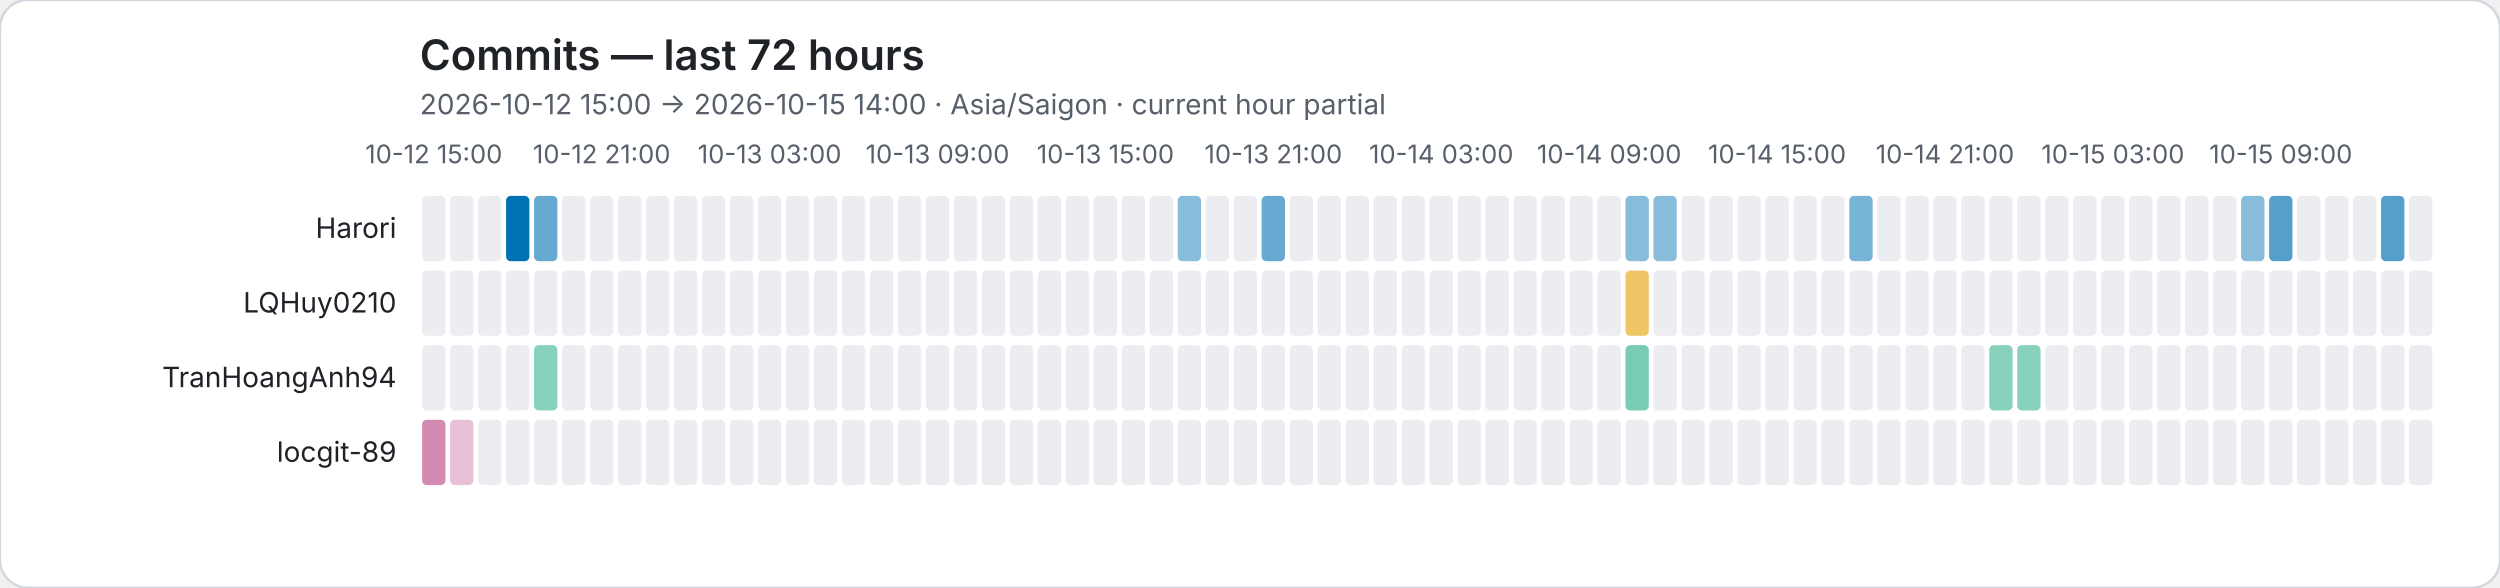
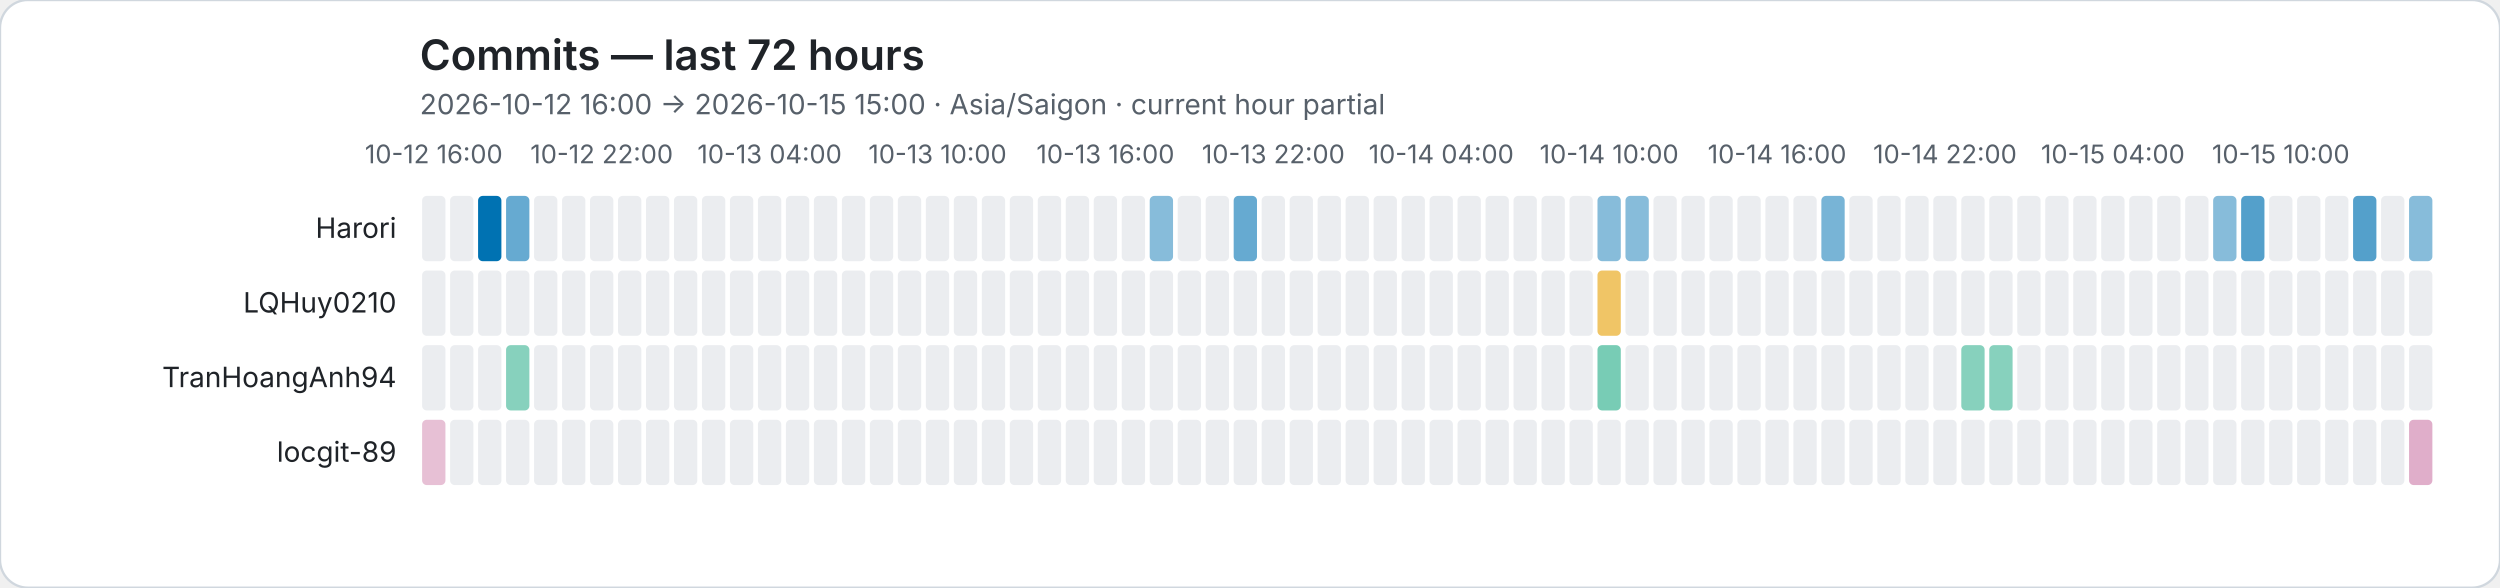
<svg xmlns="http://www.w3.org/2000/svg" role="img" viewBox="0 0 1072 252">
  <rect width="1072" height="252" rx="12" fill="#ffffff" stroke="#d0d7de" />
  <style>text{font-family:system-ui,-apple-system,BlinkMacSystemFont,"Segoe UI",sans-serif}.axis{fill:#57606a;font-size:11px}.heading{fill:#1f2328;font-size:18px;font-weight:600}.subheading{fill:#57606a;font-size:12px}.name{fill:#1f2328;font-size:12px}</style>
  <text class="heading" x="180" y="30">Commits — last 72 hours</text>
-   <text class="subheading" x="180" y="49">2026-10-12 15:00 → 2026-10-15 14:00 · Asia/Saigon · current hour partial</text>
-   <text class="axis" x="186" y="70" text-anchor="middle">10-12 15:00</text>
-   <text class="axis" x="258" y="70" text-anchor="middle">10-12 21:00</text>
-   <text class="axis" x="330" y="70" text-anchor="middle">10-13 03:00</text>
-   <text class="axis" x="402" y="70" text-anchor="middle">10-13 09:00</text>
-   <text class="axis" x="474" y="70" text-anchor="middle">10-13 15:00</text>
-   <text class="axis" x="546" y="70" text-anchor="middle">10-13 21:00</text>
-   <text class="axis" x="618" y="70" text-anchor="middle">10-14 03:00</text>
-   <text class="axis" x="690" y="70" text-anchor="middle">10-14 09:00</text>
-   <text class="axis" x="762" y="70" text-anchor="middle">10-14 15:00</text>
-   <text class="axis" x="834" y="70" text-anchor="middle">10-14 21:00</text>
-   <text class="axis" x="906" y="70" text-anchor="middle">10-15 03:00</text>
-   <text class="axis" x="978" y="70" text-anchor="middle">10-15 09:00</text>
+   <text class="subheading" x="180" y="49">2026-10-12 16:00 → 2026-10-15 15:00 · Asia/Saigon · current hour partial</text>
+   <text class="axis" x="186" y="70" text-anchor="middle">10-12 16:00</text>
+   <text class="axis" x="258" y="70" text-anchor="middle">10-12 22:00</text>
+   <text class="axis" x="330" y="70" text-anchor="middle">10-13 04:00</text>
+   <text class="axis" x="402" y="70" text-anchor="middle">10-13 10:00</text>
+   <text class="axis" x="474" y="70" text-anchor="middle">10-13 16:00</text>
+   <text class="axis" x="546" y="70" text-anchor="middle">10-13 22:00</text>
+   <text class="axis" x="618" y="70" text-anchor="middle">10-14 04:00</text>
+   <text class="axis" x="690" y="70" text-anchor="middle">10-14 10:00</text>
+   <text class="axis" x="762" y="70" text-anchor="middle">10-14 16:00</text>
+   <text class="axis" x="834" y="70" text-anchor="middle">10-14 22:00</text>
+   <text class="axis" x="906" y="70" text-anchor="middle">10-15 04:00</text>
+   <text class="axis" x="978" y="70" text-anchor="middle">10-15 10:00</text>
  <text class="name" x="170" y="102" text-anchor="end">Harori</text>
  <rect data-hour="0" x="181" y="84" width="10" height="28" rx="2" fill="#ebedf0" />
  <rect data-hour="1" x="193" y="84" width="10" height="28" rx="2" fill="#ebedf0" />
-   <rect data-hour="2" x="205" y="84" width="10" height="28" rx="2" fill="#ebedf0" />
-   <rect data-hour="3" x="217" y="84" width="10" height="28" rx="2" fill="rgba(0, 114, 178, 1.00)" />
-   <rect data-hour="4" x="229" y="84" width="10" height="28" rx="2" fill="rgba(0, 114, 178, 0.60)" />
+   <rect data-hour="2" x="205" y="84" width="10" height="28" rx="2" fill="rgba(0, 114, 178, 1.00)" />
+   <rect data-hour="3" x="217" y="84" width="10" height="28" rx="2" fill="rgba(0, 114, 178, 0.60)" />
+   <rect data-hour="4" x="229" y="84" width="10" height="28" rx="2" fill="#ebedf0" />
  <rect data-hour="5" x="241" y="84" width="10" height="28" rx="2" fill="#ebedf0" />
  <rect data-hour="6" x="253" y="84" width="10" height="28" rx="2" fill="#ebedf0" />
  <rect data-hour="7" x="265" y="84" width="10" height="28" rx="2" fill="#ebedf0" />
  <rect data-hour="8" x="277" y="84" width="10" height="28" rx="2" fill="#ebedf0" />
  <rect data-hour="9" x="289" y="84" width="10" height="28" rx="2" fill="#ebedf0" />
  <rect data-hour="10" x="301" y="84" width="10" height="28" rx="2" fill="#ebedf0" />
  <rect data-hour="11" x="313" y="84" width="10" height="28" rx="2" fill="#ebedf0" />
  <rect data-hour="12" x="325" y="84" width="10" height="28" rx="2" fill="#ebedf0" />
  <rect data-hour="13" x="337" y="84" width="10" height="28" rx="2" fill="#ebedf0" />
  <rect data-hour="14" x="349" y="84" width="10" height="28" rx="2" fill="#ebedf0" />
  <rect data-hour="15" x="361" y="84" width="10" height="28" rx="2" fill="#ebedf0" />
  <rect data-hour="16" x="373" y="84" width="10" height="28" rx="2" fill="#ebedf0" />
  <rect data-hour="17" x="385" y="84" width="10" height="28" rx="2" fill="#ebedf0" />
  <rect data-hour="18" x="397" y="84" width="10" height="28" rx="2" fill="#ebedf0" />
  <rect data-hour="19" x="409" y="84" width="10" height="28" rx="2" fill="#ebedf0" />
  <rect data-hour="20" x="421" y="84" width="10" height="28" rx="2" fill="#ebedf0" />
  <rect data-hour="21" x="433" y="84" width="10" height="28" rx="2" fill="#ebedf0" />
  <rect data-hour="22" x="445" y="84" width="10" height="28" rx="2" fill="#ebedf0" />
  <rect data-hour="23" x="457" y="84" width="10" height="28" rx="2" fill="#ebedf0" />
  <rect data-hour="24" x="469" y="84" width="10" height="28" rx="2" fill="#ebedf0" />
  <rect data-hour="25" x="481" y="84" width="10" height="28" rx="2" fill="#ebedf0" />
-   <rect data-hour="26" x="493" y="84" width="10" height="28" rx="2" fill="#ebedf0" />
-   <rect data-hour="27" x="505" y="84" width="10" height="28" rx="2" fill="rgba(0, 114, 178, 0.47)" />
+   <rect data-hour="26" x="493" y="84" width="10" height="28" rx="2" fill="rgba(0, 114, 178, 0.47)" />
+   <rect data-hour="27" x="505" y="84" width="10" height="28" rx="2" fill="#ebedf0" />
  <rect data-hour="28" x="517" y="84" width="10" height="28" rx="2" fill="#ebedf0" />
-   <rect data-hour="29" x="529" y="84" width="10" height="28" rx="2" fill="#ebedf0" />
-   <rect data-hour="30" x="541" y="84" width="10" height="28" rx="2" fill="rgba(0, 114, 178, 0.60)" />
+   <rect data-hour="29" x="529" y="84" width="10" height="28" rx="2" fill="rgba(0, 114, 178, 0.60)" />
+   <rect data-hour="30" x="541" y="84" width="10" height="28" rx="2" fill="#ebedf0" />
  <rect data-hour="31" x="553" y="84" width="10" height="28" rx="2" fill="#ebedf0" />
  <rect data-hour="32" x="565" y="84" width="10" height="28" rx="2" fill="#ebedf0" />
  <rect data-hour="33" x="577" y="84" width="10" height="28" rx="2" fill="#ebedf0" />
  <rect data-hour="34" x="589" y="84" width="10" height="28" rx="2" fill="#ebedf0" />
  <rect data-hour="35" x="601" y="84" width="10" height="28" rx="2" fill="#ebedf0" />
  <rect data-hour="36" x="613" y="84" width="10" height="28" rx="2" fill="#ebedf0" />
  <rect data-hour="37" x="625" y="84" width="10" height="28" rx="2" fill="#ebedf0" />
  <rect data-hour="38" x="637" y="84" width="10" height="28" rx="2" fill="#ebedf0" />
  <rect data-hour="39" x="649" y="84" width="10" height="28" rx="2" fill="#ebedf0" />
  <rect data-hour="40" x="661" y="84" width="10" height="28" rx="2" fill="#ebedf0" />
  <rect data-hour="41" x="673" y="84" width="10" height="28" rx="2" fill="#ebedf0" />
-   <rect data-hour="42" x="685" y="84" width="10" height="28" rx="2" fill="#ebedf0" />
+   <rect data-hour="42" x="685" y="84" width="10" height="28" rx="2" fill="rgba(0, 114, 178, 0.47)" />
  <rect data-hour="43" x="697" y="84" width="10" height="28" rx="2" fill="rgba(0, 114, 178, 0.47)" />
-   <rect data-hour="44" x="709" y="84" width="10" height="28" rx="2" fill="rgba(0, 114, 178, 0.47)" />
+   <rect data-hour="44" x="709" y="84" width="10" height="28" rx="2" fill="#ebedf0" />
  <rect data-hour="45" x="721" y="84" width="10" height="28" rx="2" fill="#ebedf0" />
  <rect data-hour="46" x="733" y="84" width="10" height="28" rx="2" fill="#ebedf0" />
  <rect data-hour="47" x="745" y="84" width="10" height="28" rx="2" fill="#ebedf0" />
  <rect data-hour="48" x="757" y="84" width="10" height="28" rx="2" fill="#ebedf0" />
  <rect data-hour="49" x="769" y="84" width="10" height="28" rx="2" fill="#ebedf0" />
-   <rect data-hour="50" x="781" y="84" width="10" height="28" rx="2" fill="#ebedf0" />
-   <rect data-hour="51" x="793" y="84" width="10" height="28" rx="2" fill="rgba(0, 114, 178, 0.53)" />
+   <rect data-hour="50" x="781" y="84" width="10" height="28" rx="2" fill="rgba(0, 114, 178, 0.53)" />
+   <rect data-hour="51" x="793" y="84" width="10" height="28" rx="2" fill="#ebedf0" />
  <rect data-hour="52" x="805" y="84" width="10" height="28" rx="2" fill="#ebedf0" />
  <rect data-hour="53" x="817" y="84" width="10" height="28" rx="2" fill="#ebedf0" />
  <rect data-hour="54" x="829" y="84" width="10" height="28" rx="2" fill="#ebedf0" />
  <rect data-hour="55" x="841" y="84" width="10" height="28" rx="2" fill="#ebedf0" />
  <rect data-hour="56" x="853" y="84" width="10" height="28" rx="2" fill="#ebedf0" />
  <rect data-hour="57" x="865" y="84" width="10" height="28" rx="2" fill="#ebedf0" />
  <rect data-hour="58" x="877" y="84" width="10" height="28" rx="2" fill="#ebedf0" />
  <rect data-hour="59" x="889" y="84" width="10" height="28" rx="2" fill="#ebedf0" />
  <rect data-hour="60" x="901" y="84" width="10" height="28" rx="2" fill="#ebedf0" />
  <rect data-hour="61" x="913" y="84" width="10" height="28" rx="2" fill="#ebedf0" />
  <rect data-hour="62" x="925" y="84" width="10" height="28" rx="2" fill="#ebedf0" />
  <rect data-hour="63" x="937" y="84" width="10" height="28" rx="2" fill="#ebedf0" />
-   <rect data-hour="64" x="949" y="84" width="10" height="28" rx="2" fill="#ebedf0" />
-   <rect data-hour="65" x="961" y="84" width="10" height="28" rx="2" fill="rgba(0, 114, 178, 0.47)" />
-   <rect data-hour="66" x="973" y="84" width="10" height="28" rx="2" fill="rgba(0, 114, 178, 0.67)" />
+   <rect data-hour="64" x="949" y="84" width="10" height="28" rx="2" fill="rgba(0, 114, 178, 0.47)" />
+   <rect data-hour="65" x="961" y="84" width="10" height="28" rx="2" fill="rgba(0, 114, 178, 0.67)" />
+   <rect data-hour="66" x="973" y="84" width="10" height="28" rx="2" fill="#ebedf0" />
  <rect data-hour="67" x="985" y="84" width="10" height="28" rx="2" fill="#ebedf0" />
  <rect data-hour="68" x="997" y="84" width="10" height="28" rx="2" fill="#ebedf0" />
-   <rect data-hour="69" x="1009" y="84" width="10" height="28" rx="2" fill="#ebedf0" />
-   <rect data-hour="70" x="1021" y="84" width="10" height="28" rx="2" fill="rgba(0, 114, 178, 0.67)" />
-   <rect data-hour="71" x="1033" y="84" width="10" height="28" rx="2" fill="#ebedf0" />
+   <rect data-hour="69" x="1009" y="84" width="10" height="28" rx="2" fill="rgba(0, 114, 178, 0.67)" />
+   <rect data-hour="70" x="1021" y="84" width="10" height="28" rx="2" fill="#ebedf0" />
+   <rect data-hour="71" x="1033" y="84" width="10" height="28" rx="2" fill="rgba(0, 114, 178, 0.47)" />
  <text class="name" x="170" y="134" text-anchor="end">LQHuy0210</text>
  <rect data-hour="0" x="181" y="116" width="10" height="28" rx="2" fill="#ebedf0" />
  <rect data-hour="1" x="193" y="116" width="10" height="28" rx="2" fill="#ebedf0" />
  <rect data-hour="2" x="205" y="116" width="10" height="28" rx="2" fill="#ebedf0" />
  <rect data-hour="3" x="217" y="116" width="10" height="28" rx="2" fill="#ebedf0" />
  <rect data-hour="4" x="229" y="116" width="10" height="28" rx="2" fill="#ebedf0" />
  <rect data-hour="5" x="241" y="116" width="10" height="28" rx="2" fill="#ebedf0" />
  <rect data-hour="6" x="253" y="116" width="10" height="28" rx="2" fill="#ebedf0" />
  <rect data-hour="7" x="265" y="116" width="10" height="28" rx="2" fill="#ebedf0" />
  <rect data-hour="8" x="277" y="116" width="10" height="28" rx="2" fill="#ebedf0" />
  <rect data-hour="9" x="289" y="116" width="10" height="28" rx="2" fill="#ebedf0" />
  <rect data-hour="10" x="301" y="116" width="10" height="28" rx="2" fill="#ebedf0" />
  <rect data-hour="11" x="313" y="116" width="10" height="28" rx="2" fill="#ebedf0" />
  <rect data-hour="12" x="325" y="116" width="10" height="28" rx="2" fill="#ebedf0" />
  <rect data-hour="13" x="337" y="116" width="10" height="28" rx="2" fill="#ebedf0" />
  <rect data-hour="14" x="349" y="116" width="10" height="28" rx="2" fill="#ebedf0" />
  <rect data-hour="15" x="361" y="116" width="10" height="28" rx="2" fill="#ebedf0" />
  <rect data-hour="16" x="373" y="116" width="10" height="28" rx="2" fill="#ebedf0" />
  <rect data-hour="17" x="385" y="116" width="10" height="28" rx="2" fill="#ebedf0" />
  <rect data-hour="18" x="397" y="116" width="10" height="28" rx="2" fill="#ebedf0" />
  <rect data-hour="19" x="409" y="116" width="10" height="28" rx="2" fill="#ebedf0" />
  <rect data-hour="20" x="421" y="116" width="10" height="28" rx="2" fill="#ebedf0" />
  <rect data-hour="21" x="433" y="116" width="10" height="28" rx="2" fill="#ebedf0" />
  <rect data-hour="22" x="445" y="116" width="10" height="28" rx="2" fill="#ebedf0" />
  <rect data-hour="23" x="457" y="116" width="10" height="28" rx="2" fill="#ebedf0" />
  <rect data-hour="24" x="469" y="116" width="10" height="28" rx="2" fill="#ebedf0" />
  <rect data-hour="25" x="481" y="116" width="10" height="28" rx="2" fill="#ebedf0" />
  <rect data-hour="26" x="493" y="116" width="10" height="28" rx="2" fill="#ebedf0" />
  <rect data-hour="27" x="505" y="116" width="10" height="28" rx="2" fill="#ebedf0" />
  <rect data-hour="28" x="517" y="116" width="10" height="28" rx="2" fill="#ebedf0" />
  <rect data-hour="29" x="529" y="116" width="10" height="28" rx="2" fill="#ebedf0" />
  <rect data-hour="30" x="541" y="116" width="10" height="28" rx="2" fill="#ebedf0" />
  <rect data-hour="31" x="553" y="116" width="10" height="28" rx="2" fill="#ebedf0" />
  <rect data-hour="32" x="565" y="116" width="10" height="28" rx="2" fill="#ebedf0" />
  <rect data-hour="33" x="577" y="116" width="10" height="28" rx="2" fill="#ebedf0" />
  <rect data-hour="34" x="589" y="116" width="10" height="28" rx="2" fill="#ebedf0" />
  <rect data-hour="35" x="601" y="116" width="10" height="28" rx="2" fill="#ebedf0" />
  <rect data-hour="36" x="613" y="116" width="10" height="28" rx="2" fill="#ebedf0" />
  <rect data-hour="37" x="625" y="116" width="10" height="28" rx="2" fill="#ebedf0" />
  <rect data-hour="38" x="637" y="116" width="10" height="28" rx="2" fill="#ebedf0" />
  <rect data-hour="39" x="649" y="116" width="10" height="28" rx="2" fill="#ebedf0" />
  <rect data-hour="40" x="661" y="116" width="10" height="28" rx="2" fill="#ebedf0" />
  <rect data-hour="41" x="673" y="116" width="10" height="28" rx="2" fill="#ebedf0" />
-   <rect data-hour="42" x="685" y="116" width="10" height="28" rx="2" fill="#ebedf0" />
-   <rect data-hour="43" x="697" y="116" width="10" height="28" rx="2" fill="rgba(230, 159, 0, 0.60)" />
+   <rect data-hour="42" x="685" y="116" width="10" height="28" rx="2" fill="rgba(230, 159, 0, 0.60)" />
+   <rect data-hour="43" x="697" y="116" width="10" height="28" rx="2" fill="#ebedf0" />
  <rect data-hour="44" x="709" y="116" width="10" height="28" rx="2" fill="#ebedf0" />
  <rect data-hour="45" x="721" y="116" width="10" height="28" rx="2" fill="#ebedf0" />
  <rect data-hour="46" x="733" y="116" width="10" height="28" rx="2" fill="#ebedf0" />
  <rect data-hour="47" x="745" y="116" width="10" height="28" rx="2" fill="#ebedf0" />
  <rect data-hour="48" x="757" y="116" width="10" height="28" rx="2" fill="#ebedf0" />
  <rect data-hour="49" x="769" y="116" width="10" height="28" rx="2" fill="#ebedf0" />
  <rect data-hour="50" x="781" y="116" width="10" height="28" rx="2" fill="#ebedf0" />
  <rect data-hour="51" x="793" y="116" width="10" height="28" rx="2" fill="#ebedf0" />
  <rect data-hour="52" x="805" y="116" width="10" height="28" rx="2" fill="#ebedf0" />
  <rect data-hour="53" x="817" y="116" width="10" height="28" rx="2" fill="#ebedf0" />
  <rect data-hour="54" x="829" y="116" width="10" height="28" rx="2" fill="#ebedf0" />
  <rect data-hour="55" x="841" y="116" width="10" height="28" rx="2" fill="#ebedf0" />
  <rect data-hour="56" x="853" y="116" width="10" height="28" rx="2" fill="#ebedf0" />
  <rect data-hour="57" x="865" y="116" width="10" height="28" rx="2" fill="#ebedf0" />
  <rect data-hour="58" x="877" y="116" width="10" height="28" rx="2" fill="#ebedf0" />
  <rect data-hour="59" x="889" y="116" width="10" height="28" rx="2" fill="#ebedf0" />
  <rect data-hour="60" x="901" y="116" width="10" height="28" rx="2" fill="#ebedf0" />
  <rect data-hour="61" x="913" y="116" width="10" height="28" rx="2" fill="#ebedf0" />
  <rect data-hour="62" x="925" y="116" width="10" height="28" rx="2" fill="#ebedf0" />
  <rect data-hour="63" x="937" y="116" width="10" height="28" rx="2" fill="#ebedf0" />
  <rect data-hour="64" x="949" y="116" width="10" height="28" rx="2" fill="#ebedf0" />
  <rect data-hour="65" x="961" y="116" width="10" height="28" rx="2" fill="#ebedf0" />
  <rect data-hour="66" x="973" y="116" width="10" height="28" rx="2" fill="#ebedf0" />
  <rect data-hour="67" x="985" y="116" width="10" height="28" rx="2" fill="#ebedf0" />
  <rect data-hour="68" x="997" y="116" width="10" height="28" rx="2" fill="#ebedf0" />
  <rect data-hour="69" x="1009" y="116" width="10" height="28" rx="2" fill="#ebedf0" />
  <rect data-hour="70" x="1021" y="116" width="10" height="28" rx="2" fill="#ebedf0" />
  <rect data-hour="71" x="1033" y="116" width="10" height="28" rx="2" fill="#ebedf0" />
  <text class="name" x="170" y="166" text-anchor="end">TranHoangAnh94</text>
  <rect data-hour="0" x="181" y="148" width="10" height="28" rx="2" fill="#ebedf0" />
  <rect data-hour="1" x="193" y="148" width="10" height="28" rx="2" fill="#ebedf0" />
  <rect data-hour="2" x="205" y="148" width="10" height="28" rx="2" fill="#ebedf0" />
-   <rect data-hour="3" x="217" y="148" width="10" height="28" rx="2" fill="#ebedf0" />
-   <rect data-hour="4" x="229" y="148" width="10" height="28" rx="2" fill="rgba(0, 158, 115, 0.47)" />
+   <rect data-hour="3" x="217" y="148" width="10" height="28" rx="2" fill="rgba(0, 158, 115, 0.47)" />
+   <rect data-hour="4" x="229" y="148" width="10" height="28" rx="2" fill="#ebedf0" />
  <rect data-hour="5" x="241" y="148" width="10" height="28" rx="2" fill="#ebedf0" />
  <rect data-hour="6" x="253" y="148" width="10" height="28" rx="2" fill="#ebedf0" />
  <rect data-hour="7" x="265" y="148" width="10" height="28" rx="2" fill="#ebedf0" />
  <rect data-hour="8" x="277" y="148" width="10" height="28" rx="2" fill="#ebedf0" />
  <rect data-hour="9" x="289" y="148" width="10" height="28" rx="2" fill="#ebedf0" />
  <rect data-hour="10" x="301" y="148" width="10" height="28" rx="2" fill="#ebedf0" />
  <rect data-hour="11" x="313" y="148" width="10" height="28" rx="2" fill="#ebedf0" />
  <rect data-hour="12" x="325" y="148" width="10" height="28" rx="2" fill="#ebedf0" />
  <rect data-hour="13" x="337" y="148" width="10" height="28" rx="2" fill="#ebedf0" />
  <rect data-hour="14" x="349" y="148" width="10" height="28" rx="2" fill="#ebedf0" />
  <rect data-hour="15" x="361" y="148" width="10" height="28" rx="2" fill="#ebedf0" />
  <rect data-hour="16" x="373" y="148" width="10" height="28" rx="2" fill="#ebedf0" />
  <rect data-hour="17" x="385" y="148" width="10" height="28" rx="2" fill="#ebedf0" />
  <rect data-hour="18" x="397" y="148" width="10" height="28" rx="2" fill="#ebedf0" />
  <rect data-hour="19" x="409" y="148" width="10" height="28" rx="2" fill="#ebedf0" />
  <rect data-hour="20" x="421" y="148" width="10" height="28" rx="2" fill="#ebedf0" />
  <rect data-hour="21" x="433" y="148" width="10" height="28" rx="2" fill="#ebedf0" />
  <rect data-hour="22" x="445" y="148" width="10" height="28" rx="2" fill="#ebedf0" />
  <rect data-hour="23" x="457" y="148" width="10" height="28" rx="2" fill="#ebedf0" />
  <rect data-hour="24" x="469" y="148" width="10" height="28" rx="2" fill="#ebedf0" />
  <rect data-hour="25" x="481" y="148" width="10" height="28" rx="2" fill="#ebedf0" />
  <rect data-hour="26" x="493" y="148" width="10" height="28" rx="2" fill="#ebedf0" />
  <rect data-hour="27" x="505" y="148" width="10" height="28" rx="2" fill="#ebedf0" />
  <rect data-hour="28" x="517" y="148" width="10" height="28" rx="2" fill="#ebedf0" />
  <rect data-hour="29" x="529" y="148" width="10" height="28" rx="2" fill="#ebedf0" />
  <rect data-hour="30" x="541" y="148" width="10" height="28" rx="2" fill="#ebedf0" />
  <rect data-hour="31" x="553" y="148" width="10" height="28" rx="2" fill="#ebedf0" />
  <rect data-hour="32" x="565" y="148" width="10" height="28" rx="2" fill="#ebedf0" />
  <rect data-hour="33" x="577" y="148" width="10" height="28" rx="2" fill="#ebedf0" />
  <rect data-hour="34" x="589" y="148" width="10" height="28" rx="2" fill="#ebedf0" />
  <rect data-hour="35" x="601" y="148" width="10" height="28" rx="2" fill="#ebedf0" />
  <rect data-hour="36" x="613" y="148" width="10" height="28" rx="2" fill="#ebedf0" />
  <rect data-hour="37" x="625" y="148" width="10" height="28" rx="2" fill="#ebedf0" />
  <rect data-hour="38" x="637" y="148" width="10" height="28" rx="2" fill="#ebedf0" />
  <rect data-hour="39" x="649" y="148" width="10" height="28" rx="2" fill="#ebedf0" />
  <rect data-hour="40" x="661" y="148" width="10" height="28" rx="2" fill="#ebedf0" />
  <rect data-hour="41" x="673" y="148" width="10" height="28" rx="2" fill="#ebedf0" />
-   <rect data-hour="42" x="685" y="148" width="10" height="28" rx="2" fill="#ebedf0" />
-   <rect data-hour="43" x="697" y="148" width="10" height="28" rx="2" fill="rgba(0, 158, 115, 0.53)" />
+   <rect data-hour="42" x="685" y="148" width="10" height="28" rx="2" fill="rgba(0, 158, 115, 0.53)" />
+   <rect data-hour="43" x="697" y="148" width="10" height="28" rx="2" fill="#ebedf0" />
  <rect data-hour="44" x="709" y="148" width="10" height="28" rx="2" fill="#ebedf0" />
  <rect data-hour="45" x="721" y="148" width="10" height="28" rx="2" fill="#ebedf0" />
  <rect data-hour="46" x="733" y="148" width="10" height="28" rx="2" fill="#ebedf0" />
  <rect data-hour="47" x="745" y="148" width="10" height="28" rx="2" fill="#ebedf0" />
  <rect data-hour="48" x="757" y="148" width="10" height="28" rx="2" fill="#ebedf0" />
  <rect data-hour="49" x="769" y="148" width="10" height="28" rx="2" fill="#ebedf0" />
  <rect data-hour="50" x="781" y="148" width="10" height="28" rx="2" fill="#ebedf0" />
  <rect data-hour="51" x="793" y="148" width="10" height="28" rx="2" fill="#ebedf0" />
  <rect data-hour="52" x="805" y="148" width="10" height="28" rx="2" fill="#ebedf0" />
  <rect data-hour="53" x="817" y="148" width="10" height="28" rx="2" fill="#ebedf0" />
  <rect data-hour="54" x="829" y="148" width="10" height="28" rx="2" fill="#ebedf0" />
-   <rect data-hour="55" x="841" y="148" width="10" height="28" rx="2" fill="#ebedf0" />
+   <rect data-hour="55" x="841" y="148" width="10" height="28" rx="2" fill="rgba(0, 158, 115, 0.47)" />
  <rect data-hour="56" x="853" y="148" width="10" height="28" rx="2" fill="rgba(0, 158, 115, 0.47)" />
-   <rect data-hour="57" x="865" y="148" width="10" height="28" rx="2" fill="rgba(0, 158, 115, 0.47)" />
+   <rect data-hour="57" x="865" y="148" width="10" height="28" rx="2" fill="#ebedf0" />
  <rect data-hour="58" x="877" y="148" width="10" height="28" rx="2" fill="#ebedf0" />
  <rect data-hour="59" x="889" y="148" width="10" height="28" rx="2" fill="#ebedf0" />
  <rect data-hour="60" x="901" y="148" width="10" height="28" rx="2" fill="#ebedf0" />
  <rect data-hour="61" x="913" y="148" width="10" height="28" rx="2" fill="#ebedf0" />
  <rect data-hour="62" x="925" y="148" width="10" height="28" rx="2" fill="#ebedf0" />
  <rect data-hour="63" x="937" y="148" width="10" height="28" rx="2" fill="#ebedf0" />
  <rect data-hour="64" x="949" y="148" width="10" height="28" rx="2" fill="#ebedf0" />
  <rect data-hour="65" x="961" y="148" width="10" height="28" rx="2" fill="#ebedf0" />
  <rect data-hour="66" x="973" y="148" width="10" height="28" rx="2" fill="#ebedf0" />
  <rect data-hour="67" x="985" y="148" width="10" height="28" rx="2" fill="#ebedf0" />
  <rect data-hour="68" x="997" y="148" width="10" height="28" rx="2" fill="#ebedf0" />
  <rect data-hour="69" x="1009" y="148" width="10" height="28" rx="2" fill="#ebedf0" />
  <rect data-hour="70" x="1021" y="148" width="10" height="28" rx="2" fill="#ebedf0" />
  <rect data-hour="71" x="1033" y="148" width="10" height="28" rx="2" fill="#ebedf0" />
  <text class="name" x="170" y="198" text-anchor="end">locgit-89</text>
-   <rect data-hour="0" x="181" y="180" width="10" height="28" rx="2" fill="rgba(204, 121, 167, 0.87)" />
-   <rect data-hour="1" x="193" y="180" width="10" height="28" rx="2" fill="rgba(204, 121, 167, 0.47)" />
+   <rect data-hour="0" x="181" y="180" width="10" height="28" rx="2" fill="rgba(204, 121, 167, 0.47)" />
+   <rect data-hour="1" x="193" y="180" width="10" height="28" rx="2" fill="#ebedf0" />
  <rect data-hour="2" x="205" y="180" width="10" height="28" rx="2" fill="#ebedf0" />
  <rect data-hour="3" x="217" y="180" width="10" height="28" rx="2" fill="#ebedf0" />
  <rect data-hour="4" x="229" y="180" width="10" height="28" rx="2" fill="#ebedf0" />
  <rect data-hour="5" x="241" y="180" width="10" height="28" rx="2" fill="#ebedf0" />
  <rect data-hour="6" x="253" y="180" width="10" height="28" rx="2" fill="#ebedf0" />
  <rect data-hour="7" x="265" y="180" width="10" height="28" rx="2" fill="#ebedf0" />
  <rect data-hour="8" x="277" y="180" width="10" height="28" rx="2" fill="#ebedf0" />
  <rect data-hour="9" x="289" y="180" width="10" height="28" rx="2" fill="#ebedf0" />
  <rect data-hour="10" x="301" y="180" width="10" height="28" rx="2" fill="#ebedf0" />
  <rect data-hour="11" x="313" y="180" width="10" height="28" rx="2" fill="#ebedf0" />
  <rect data-hour="12" x="325" y="180" width="10" height="28" rx="2" fill="#ebedf0" />
  <rect data-hour="13" x="337" y="180" width="10" height="28" rx="2" fill="#ebedf0" />
  <rect data-hour="14" x="349" y="180" width="10" height="28" rx="2" fill="#ebedf0" />
  <rect data-hour="15" x="361" y="180" width="10" height="28" rx="2" fill="#ebedf0" />
  <rect data-hour="16" x="373" y="180" width="10" height="28" rx="2" fill="#ebedf0" />
  <rect data-hour="17" x="385" y="180" width="10" height="28" rx="2" fill="#ebedf0" />
  <rect data-hour="18" x="397" y="180" width="10" height="28" rx="2" fill="#ebedf0" />
  <rect data-hour="19" x="409" y="180" width="10" height="28" rx="2" fill="#ebedf0" />
  <rect data-hour="20" x="421" y="180" width="10" height="28" rx="2" fill="#ebedf0" />
  <rect data-hour="21" x="433" y="180" width="10" height="28" rx="2" fill="#ebedf0" />
  <rect data-hour="22" x="445" y="180" width="10" height="28" rx="2" fill="#ebedf0" />
  <rect data-hour="23" x="457" y="180" width="10" height="28" rx="2" fill="#ebedf0" />
  <rect data-hour="24" x="469" y="180" width="10" height="28" rx="2" fill="#ebedf0" />
  <rect data-hour="25" x="481" y="180" width="10" height="28" rx="2" fill="#ebedf0" />
  <rect data-hour="26" x="493" y="180" width="10" height="28" rx="2" fill="#ebedf0" />
  <rect data-hour="27" x="505" y="180" width="10" height="28" rx="2" fill="#ebedf0" />
  <rect data-hour="28" x="517" y="180" width="10" height="28" rx="2" fill="#ebedf0" />
  <rect data-hour="29" x="529" y="180" width="10" height="28" rx="2" fill="#ebedf0" />
  <rect data-hour="30" x="541" y="180" width="10" height="28" rx="2" fill="#ebedf0" />
  <rect data-hour="31" x="553" y="180" width="10" height="28" rx="2" fill="#ebedf0" />
  <rect data-hour="32" x="565" y="180" width="10" height="28" rx="2" fill="#ebedf0" />
  <rect data-hour="33" x="577" y="180" width="10" height="28" rx="2" fill="#ebedf0" />
  <rect data-hour="34" x="589" y="180" width="10" height="28" rx="2" fill="#ebedf0" />
  <rect data-hour="35" x="601" y="180" width="10" height="28" rx="2" fill="#ebedf0" />
  <rect data-hour="36" x="613" y="180" width="10" height="28" rx="2" fill="#ebedf0" />
  <rect data-hour="37" x="625" y="180" width="10" height="28" rx="2" fill="#ebedf0" />
  <rect data-hour="38" x="637" y="180" width="10" height="28" rx="2" fill="#ebedf0" />
  <rect data-hour="39" x="649" y="180" width="10" height="28" rx="2" fill="#ebedf0" />
  <rect data-hour="40" x="661" y="180" width="10" height="28" rx="2" fill="#ebedf0" />
  <rect data-hour="41" x="673" y="180" width="10" height="28" rx="2" fill="#ebedf0" />
  <rect data-hour="42" x="685" y="180" width="10" height="28" rx="2" fill="#ebedf0" />
  <rect data-hour="43" x="697" y="180" width="10" height="28" rx="2" fill="#ebedf0" />
  <rect data-hour="44" x="709" y="180" width="10" height="28" rx="2" fill="#ebedf0" />
  <rect data-hour="45" x="721" y="180" width="10" height="28" rx="2" fill="#ebedf0" />
  <rect data-hour="46" x="733" y="180" width="10" height="28" rx="2" fill="#ebedf0" />
  <rect data-hour="47" x="745" y="180" width="10" height="28" rx="2" fill="#ebedf0" />
  <rect data-hour="48" x="757" y="180" width="10" height="28" rx="2" fill="#ebedf0" />
  <rect data-hour="49" x="769" y="180" width="10" height="28" rx="2" fill="#ebedf0" />
  <rect data-hour="50" x="781" y="180" width="10" height="28" rx="2" fill="#ebedf0" />
  <rect data-hour="51" x="793" y="180" width="10" height="28" rx="2" fill="#ebedf0" />
  <rect data-hour="52" x="805" y="180" width="10" height="28" rx="2" fill="#ebedf0" />
  <rect data-hour="53" x="817" y="180" width="10" height="28" rx="2" fill="#ebedf0" />
  <rect data-hour="54" x="829" y="180" width="10" height="28" rx="2" fill="#ebedf0" />
  <rect data-hour="55" x="841" y="180" width="10" height="28" rx="2" fill="#ebedf0" />
  <rect data-hour="56" x="853" y="180" width="10" height="28" rx="2" fill="#ebedf0" />
  <rect data-hour="57" x="865" y="180" width="10" height="28" rx="2" fill="#ebedf0" />
  <rect data-hour="58" x="877" y="180" width="10" height="28" rx="2" fill="#ebedf0" />
  <rect data-hour="59" x="889" y="180" width="10" height="28" rx="2" fill="#ebedf0" />
  <rect data-hour="60" x="901" y="180" width="10" height="28" rx="2" fill="#ebedf0" />
  <rect data-hour="61" x="913" y="180" width="10" height="28" rx="2" fill="#ebedf0" />
  <rect data-hour="62" x="925" y="180" width="10" height="28" rx="2" fill="#ebedf0" />
  <rect data-hour="63" x="937" y="180" width="10" height="28" rx="2" fill="#ebedf0" />
  <rect data-hour="64" x="949" y="180" width="10" height="28" rx="2" fill="#ebedf0" />
  <rect data-hour="65" x="961" y="180" width="10" height="28" rx="2" fill="#ebedf0" />
  <rect data-hour="66" x="973" y="180" width="10" height="28" rx="2" fill="#ebedf0" />
  <rect data-hour="67" x="985" y="180" width="10" height="28" rx="2" fill="#ebedf0" />
  <rect data-hour="68" x="997" y="180" width="10" height="28" rx="2" fill="#ebedf0" />
  <rect data-hour="69" x="1009" y="180" width="10" height="28" rx="2" fill="#ebedf0" />
  <rect data-hour="70" x="1021" y="180" width="10" height="28" rx="2" fill="#ebedf0" />
-   <rect data-hour="71" x="1033" y="180" width="10" height="28" rx="2" fill="#ebedf0" />
+   <rect data-hour="71" x="1033" y="180" width="10" height="28" rx="2" fill="rgba(204, 121, 167, 0.60)" />
</svg>
